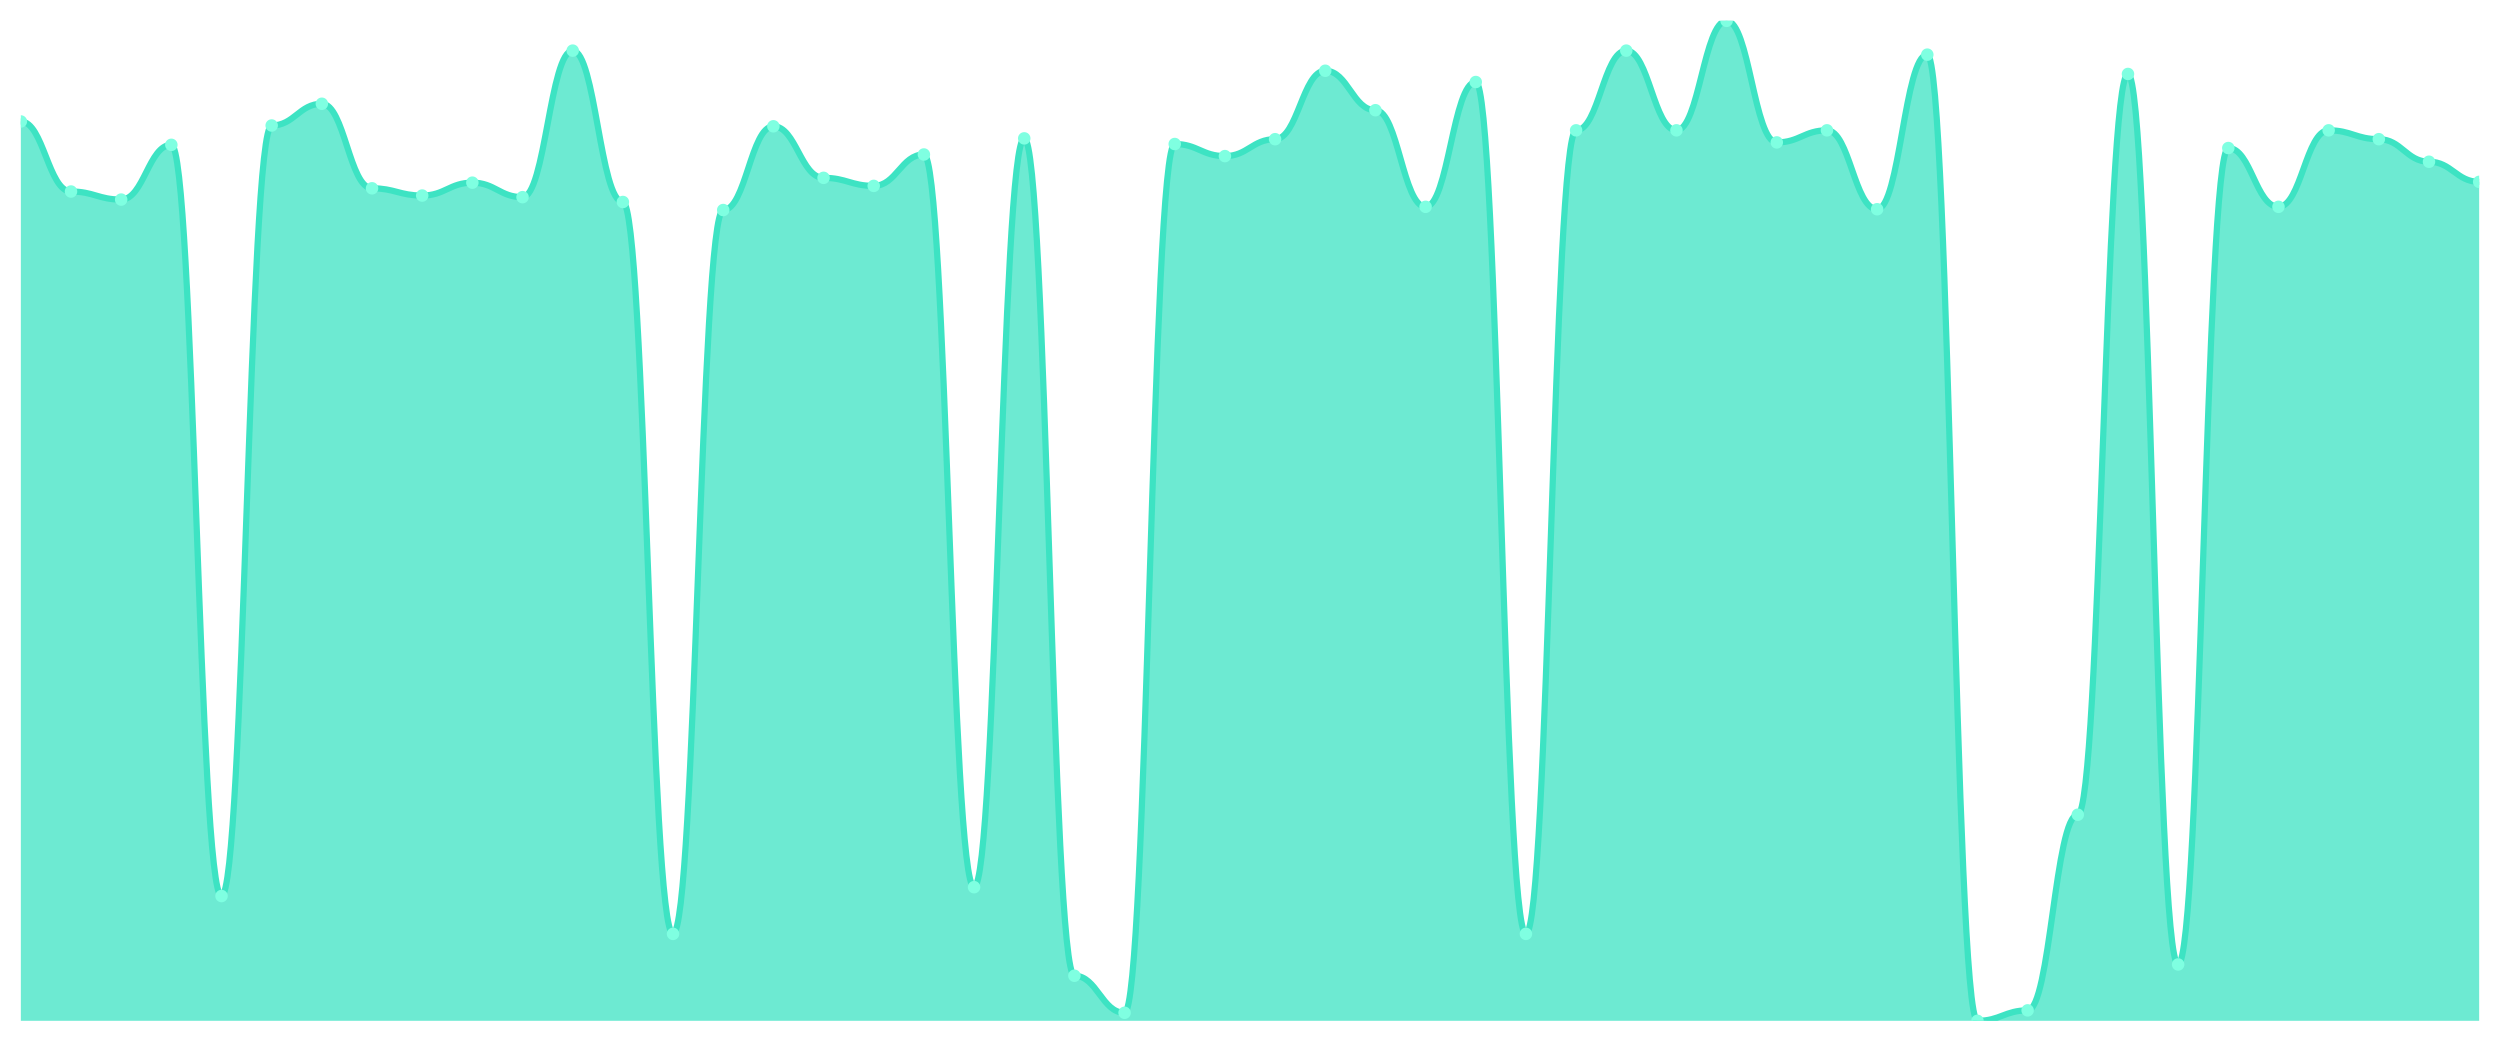
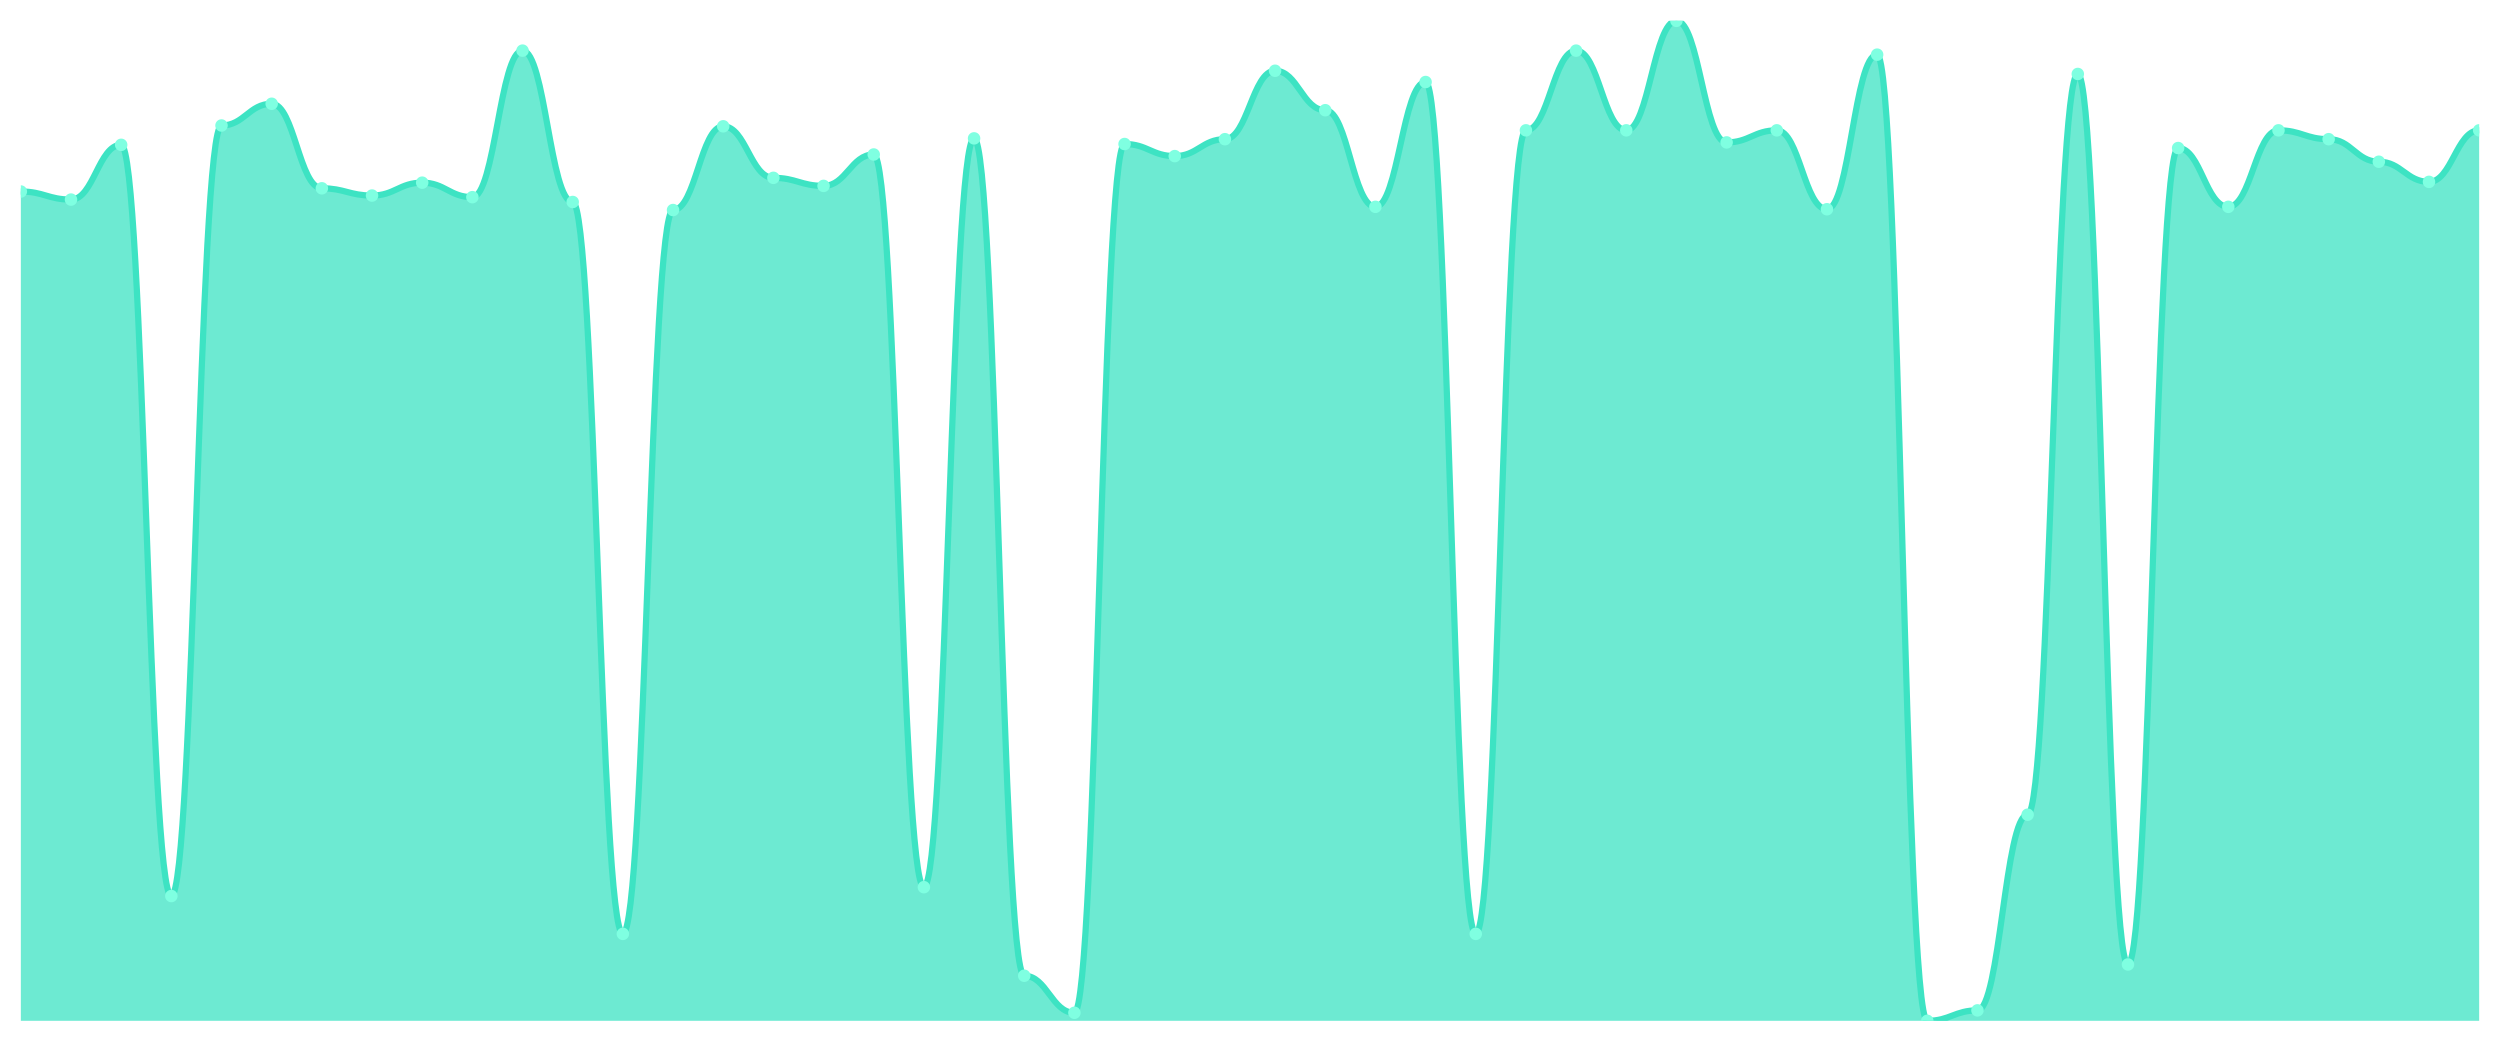
<svg xmlns="http://www.w3.org/2000/svg" viewBox="0 0 1200 500" width="1200" height="500">
  <defs>
    <clipPath id="c">
      <rect x="10" y="10" width="1180" height="480" />
    </clipPath>
  </defs>
  <rect width="1200" height="500" fill="none" />
  <g clip-path="url(#c)">
-     <path d="M 10,490 L 10,58.309 C 20.837,58.309 23.245,91.932 34.082,91.932 C 44.918,91.932 47.327,95.797 58.163,95.797 C 69,95.797 71.408,69.517 82.245,69.517 C 93.082,69.517 95.49,430.097 106.327,430.097 C 117.163,430.097 119.571,60.242 130.408,60.242 C 141.245,60.242 143.653,49.807 154.49,49.807 C 165.327,49.807 167.735,90.386 178.571,90.386 C 189.408,90.386 191.816,93.865 202.653,93.865 C 213.49,93.865 215.898,87.681 226.735,87.681 C 237.571,87.681 239.98,94.638 250.816,94.638 C 261.653,94.638 264.061,24.3 274.898,24.3 C 285.735,24.3 288.143,96.957 298.98,96.957 C 309.816,96.957 312.224,448.261 323.061,448.261 C 333.898,448.261 336.306,100.821 347.143,100.821 C 357.98,100.821 360.388,60.628 371.224,60.628 C 382.061,60.628 384.469,85.362 395.306,85.362 C 406.143,85.362 408.551,89.227 419.388,89.227 C 430.224,89.227 432.633,74.155 443.469,74.155 C 454.306,74.155 456.714,425.845 467.551,425.845 C 478.388,425.845 480.796,66.425 491.633,66.425 C 502.469,66.425 504.878,468.357 515.714,468.357 C 526.551,468.357 528.959,486.135 539.796,486.135 C 550.633,486.135 553.041,69.13 563.878,69.13 C 574.714,69.13 577.122,74.928 587.959,74.928 C 598.796,74.928 601.204,66.812 612.041,66.812 C 622.878,66.812 625.286,33.961 636.122,33.961 C 646.959,33.961 649.367,52.899 660.204,52.899 C 671.041,52.899 673.449,99.275 684.286,99.275 C 695.122,99.275 697.531,39.372 708.367,39.372 C 719.204,39.372 721.612,448.261 732.449,448.261 C 743.286,448.261 745.694,62.56 756.531,62.56 C 767.367,62.56 769.776,24.3 780.612,24.3 C 791.449,24.3 793.857,62.56 804.694,62.56 C 815.531,62.56 817.939,10 828.776,10 C 839.612,10 842.02,68.357 852.857,68.357 C 863.694,68.357 866.102,62.56 876.939,62.56 C 887.776,62.56 890.184,100.435 901.02,100.435 C 911.857,100.435 914.265,26.232 925.102,26.232 C 935.939,26.232 938.347,490 949.184,490 C 960.02,490 962.429,484.976 973.265,484.976 C 984.102,484.976 986.51,391.063 997.347,391.063 C 1008.184,391.063 1010.592,35.507 1021.429,35.507 C 1032.265,35.507 1034.673,462.947 1045.51,462.947 C 1056.347,462.947 1058.755,71.063 1069.592,71.063 C 1080.429,71.063 1082.837,99.275 1093.673,99.275 C 1104.51,99.275 1106.918,62.56 1117.755,62.56 C 1128.592,62.56 1131,66.812 1141.837,66.812 C 1152.673,66.812 1155.082,77.633 1165.918,77.633 C 1176.755,77.633 1179.163,87.295 1190,87.295 L 1190,490 Z" fill="rgba(61,227,195,0.75)" />
-     <path d="M 10,58.309 C 20.837,58.309 23.245,91.932 34.082,91.932 C 44.918,91.932 47.327,95.797 58.163,95.797 C 69,95.797 71.408,69.517 82.245,69.517 C 93.082,69.517 95.49,430.097 106.327,430.097 C 117.163,430.097 119.571,60.242 130.408,60.242 C 141.245,60.242 143.653,49.807 154.49,49.807 C 165.327,49.807 167.735,90.386 178.571,90.386 C 189.408,90.386 191.816,93.865 202.653,93.865 C 213.49,93.865 215.898,87.681 226.735,87.681 C 237.571,87.681 239.98,94.638 250.816,94.638 C 261.653,94.638 264.061,24.3 274.898,24.3 C 285.735,24.3 288.143,96.957 298.98,96.957 C 309.816,96.957 312.224,448.261 323.061,448.261 C 333.898,448.261 336.306,100.821 347.143,100.821 C 357.98,100.821 360.388,60.628 371.224,60.628 C 382.061,60.628 384.469,85.362 395.306,85.362 C 406.143,85.362 408.551,89.227 419.388,89.227 C 430.224,89.227 432.633,74.155 443.469,74.155 C 454.306,74.155 456.714,425.845 467.551,425.845 C 478.388,425.845 480.796,66.425 491.633,66.425 C 502.469,66.425 504.878,468.357 515.714,468.357 C 526.551,468.357 528.959,486.135 539.796,486.135 C 550.633,486.135 553.041,69.13 563.878,69.13 C 574.714,69.13 577.122,74.928 587.959,74.928 C 598.796,74.928 601.204,66.812 612.041,66.812 C 622.878,66.812 625.286,33.961 636.122,33.961 C 646.959,33.961 649.367,52.899 660.204,52.899 C 671.041,52.899 673.449,99.275 684.286,99.275 C 695.122,99.275 697.531,39.372 708.367,39.372 C 719.204,39.372 721.612,448.261 732.449,448.261 C 743.286,448.261 745.694,62.56 756.531,62.56 C 767.367,62.56 769.776,24.3 780.612,24.3 C 791.449,24.3 793.857,62.56 804.694,62.56 C 815.531,62.56 817.939,10 828.776,10 C 839.612,10 842.02,68.357 852.857,68.357 C 863.694,68.357 866.102,62.56 876.939,62.56 C 887.776,62.56 890.184,100.435 901.02,100.435 C 911.857,100.435 914.265,26.232 925.102,26.232 C 935.939,26.232 938.347,490 949.184,490 C 960.02,490 962.429,484.976 973.265,484.976 C 984.102,484.976 986.51,391.063 997.347,391.063 C 1008.184,391.063 1010.592,35.507 1021.429,35.507 C 1032.265,35.507 1034.673,462.947 1045.51,462.947 C 1056.347,462.947 1058.755,71.063 1069.592,71.063 C 1080.429,71.063 1082.837,99.275 1093.673,99.275 C 1104.51,99.275 1106.918,62.56 1117.755,62.56 C 1128.592,62.56 1131,66.812 1141.837,66.812 C 1152.673,66.812 1155.082,77.633 1165.918,77.633 C 1176.755,77.633 1179.163,87.295 1190,87.295" fill="none" stroke="#3de3c3" stroke-width="3" stroke-linecap="round" stroke-linejoin="round" />
-     <circle cx="10" cy="58.309" r="3" fill="#7fffe1" />
-     <circle cx="34.082" cy="91.932" r="3" fill="#7fffe1" />
-     <circle cx="58.163" cy="95.797" r="3" fill="#7fffe1" />
-     <circle cx="82.245" cy="69.517" r="3" fill="#7fffe1" />
-     <circle cx="106.327" cy="430.097" r="3" fill="#7fffe1" />
-     <circle cx="130.408" cy="60.242" r="3" fill="#7fffe1" />
-     <circle cx="154.49" cy="49.807" r="3" fill="#7fffe1" />
-     <circle cx="178.571" cy="90.386" r="3" fill="#7fffe1" />
-     <circle cx="202.653" cy="93.865" r="3" fill="#7fffe1" />
-     <circle cx="226.735" cy="87.681" r="3" fill="#7fffe1" />
-     <circle cx="250.816" cy="94.638" r="3" fill="#7fffe1" />
-     <circle cx="274.898" cy="24.3" r="3" fill="#7fffe1" />
-     <circle cx="298.98" cy="96.957" r="3" fill="#7fffe1" />
-     <circle cx="323.061" cy="448.261" r="3" fill="#7fffe1" />
-     <circle cx="347.143" cy="100.821" r="3" fill="#7fffe1" />
-     <circle cx="371.224" cy="60.628" r="3" fill="#7fffe1" />
-     <circle cx="395.306" cy="85.362" r="3" fill="#7fffe1" />
-     <circle cx="419.388" cy="89.227" r="3" fill="#7fffe1" />
-     <circle cx="443.469" cy="74.155" r="3" fill="#7fffe1" />
-     <circle cx="467.551" cy="425.845" r="3" fill="#7fffe1" />
-     <circle cx="491.633" cy="66.425" r="3" fill="#7fffe1" />
-     <circle cx="515.714" cy="468.357" r="3" fill="#7fffe1" />
-     <circle cx="539.796" cy="486.135" r="3" fill="#7fffe1" />
-     <circle cx="563.878" cy="69.13" r="3" fill="#7fffe1" />
-     <circle cx="587.959" cy="74.928" r="3" fill="#7fffe1" />
-     <circle cx="612.041" cy="66.812" r="3" fill="#7fffe1" />
-     <circle cx="636.122" cy="33.961" r="3" fill="#7fffe1" />
-     <circle cx="660.204" cy="52.899" r="3" fill="#7fffe1" />
-     <circle cx="684.286" cy="99.275" r="3" fill="#7fffe1" />
-     <circle cx="708.367" cy="39.372" r="3" fill="#7fffe1" />
-     <circle cx="732.449" cy="448.261" r="3" fill="#7fffe1" />
-     <circle cx="756.531" cy="62.56" r="3" fill="#7fffe1" />
-     <circle cx="780.612" cy="24.3" r="3" fill="#7fffe1" />
-     <circle cx="804.694" cy="62.56" r="3" fill="#7fffe1" />
-     <circle cx="828.776" cy="10" r="3" fill="#7fffe1" />
-     <circle cx="852.857" cy="68.357" r="3" fill="#7fffe1" />
-     <circle cx="876.939" cy="62.56" r="3" fill="#7fffe1" />
-     <circle cx="901.02" cy="100.435" r="3" fill="#7fffe1" />
-     <circle cx="925.102" cy="26.232" r="3" fill="#7fffe1" />
-     <circle cx="949.184" cy="490" r="3" fill="#7fffe1" />
-     <circle cx="973.265" cy="484.976" r="3" fill="#7fffe1" />
-     <circle cx="997.347" cy="391.063" r="3" fill="#7fffe1" />
-     <circle cx="1021.429" cy="35.507" r="3" fill="#7fffe1" />
-     <circle cx="1045.51" cy="462.947" r="3" fill="#7fffe1" />
-     <circle cx="1069.592" cy="71.063" r="3" fill="#7fffe1" />
-     <circle cx="1093.673" cy="99.275" r="3" fill="#7fffe1" />
-     <circle cx="1117.755" cy="62.56" r="3" fill="#7fffe1" />
-     <circle cx="1141.837" cy="66.812" r="3" fill="#7fffe1" />
-     <circle cx="1165.918" cy="77.633" r="3" fill="#7fffe1" />
-     <circle cx="1190" cy="87.295" r="3" fill="#7fffe1" />
+     <path d="M 10,490 L 10,91.932 C 20.837,91.932 23.245,95.797 34.082,95.797 C 44.918,95.797 47.327,69.517 58.163,69.517 C 69,69.517 71.408,430.097 82.245,430.097 C 93.082,430.097 95.49,60.242 106.327,60.242 C 117.163,60.242 119.571,49.807 130.408,49.807 C 141.245,49.807 143.653,90.386 154.49,90.386 C 165.327,90.386 167.735,93.865 178.571,93.865 C 189.408,93.865 191.816,87.681 202.653,87.681 C 213.49,87.681 215.898,94.638 226.735,94.638 C 237.571,94.638 239.98,24.3 250.816,24.3 C 261.653,24.3 264.061,96.957 274.898,96.957 C 285.735,96.957 288.143,448.261 298.98,448.261 C 309.816,448.261 312.224,100.821 323.061,100.821 C 333.898,100.821 336.306,60.628 347.143,60.628 C 357.98,60.628 360.388,85.362 371.224,85.362 C 382.061,85.362 384.469,89.227 395.306,89.227 C 406.143,89.227 408.551,74.155 419.388,74.155 C 430.224,74.155 432.633,425.845 443.469,425.845 C 454.306,425.845 456.714,66.425 467.551,66.425 C 478.388,66.425 480.796,468.357 491.633,468.357 C 502.469,468.357 504.878,486.135 515.714,486.135 C 526.551,486.135 528.959,69.13 539.796,69.13 C 550.633,69.13 553.041,74.928 563.878,74.928 C 574.714,74.928 577.122,66.812 587.959,66.812 C 598.796,66.812 601.204,33.961 612.041,33.961 C 622.878,33.961 625.286,52.899 636.122,52.899 C 646.959,52.899 649.367,99.275 660.204,99.275 C 671.041,99.275 673.449,39.372 684.286,39.372 C 695.122,39.372 697.531,448.261 708.367,448.261 C 719.204,448.261 721.612,62.56 732.449,62.56 C 743.286,62.56 745.694,24.3 756.531,24.3 C 767.367,24.3 769.776,62.56 780.612,62.56 C 791.449,62.56 793.857,10 804.694,10 C 815.531,10 817.939,68.357 828.776,68.357 C 839.612,68.357 842.02,62.56 852.857,62.56 C 863.694,62.56 866.102,100.435 876.939,100.435 C 887.776,100.435 890.184,26.232 901.02,26.232 C 911.857,26.232 914.265,490 925.102,490 C 935.939,490 938.347,484.976 949.184,484.976 C 960.02,484.976 962.429,391.063 973.265,391.063 C 984.102,391.063 986.51,35.507 997.347,35.507 C 1008.184,35.507 1010.592,462.947 1021.429,462.947 C 1032.265,462.947 1034.673,71.063 1045.51,71.063 C 1056.347,71.063 1058.755,99.275 1069.592,99.275 C 1080.429,99.275 1082.837,62.56 1093.673,62.56 C 1104.51,62.56 1106.918,66.812 1117.755,66.812 C 1128.592,66.812 1131,77.633 1141.837,77.633 C 1152.673,77.633 1155.082,87.295 1165.918,87.295 C 1176.755,87.295 1179.163,62.56 1190,62.56 L 1190,490 Z" fill="rgba(61,227,195,0.75)" />
+     <path d="M 10,91.932 C 20.837,91.932 23.245,95.797 34.082,95.797 C 44.918,95.797 47.327,69.517 58.163,69.517 C 69,69.517 71.408,430.097 82.245,430.097 C 93.082,430.097 95.49,60.242 106.327,60.242 C 117.163,60.242 119.571,49.807 130.408,49.807 C 141.245,49.807 143.653,90.386 154.49,90.386 C 165.327,90.386 167.735,93.865 178.571,93.865 C 189.408,93.865 191.816,87.681 202.653,87.681 C 213.49,87.681 215.898,94.638 226.735,94.638 C 237.571,94.638 239.98,24.3 250.816,24.3 C 261.653,24.3 264.061,96.957 274.898,96.957 C 285.735,96.957 288.143,448.261 298.98,448.261 C 309.816,448.261 312.224,100.821 323.061,100.821 C 333.898,100.821 336.306,60.628 347.143,60.628 C 357.98,60.628 360.388,85.362 371.224,85.362 C 382.061,85.362 384.469,89.227 395.306,89.227 C 406.143,89.227 408.551,74.155 419.388,74.155 C 430.224,74.155 432.633,425.845 443.469,425.845 C 454.306,425.845 456.714,66.425 467.551,66.425 C 478.388,66.425 480.796,468.357 491.633,468.357 C 502.469,468.357 504.878,486.135 515.714,486.135 C 526.551,486.135 528.959,69.13 539.796,69.13 C 550.633,69.13 553.041,74.928 563.878,74.928 C 574.714,74.928 577.122,66.812 587.959,66.812 C 598.796,66.812 601.204,33.961 612.041,33.961 C 622.878,33.961 625.286,52.899 636.122,52.899 C 646.959,52.899 649.367,99.275 660.204,99.275 C 671.041,99.275 673.449,39.372 684.286,39.372 C 695.122,39.372 697.531,448.261 708.367,448.261 C 719.204,448.261 721.612,62.56 732.449,62.56 C 743.286,62.56 745.694,24.3 756.531,24.3 C 767.367,24.3 769.776,62.56 780.612,62.56 C 791.449,62.56 793.857,10 804.694,10 C 815.531,10 817.939,68.357 828.776,68.357 C 839.612,68.357 842.02,62.56 852.857,62.56 C 863.694,62.56 866.102,100.435 876.939,100.435 C 887.776,100.435 890.184,26.232 901.02,26.232 C 911.857,26.232 914.265,490 925.102,490 C 935.939,490 938.347,484.976 949.184,484.976 C 960.02,484.976 962.429,391.063 973.265,391.063 C 984.102,391.063 986.51,35.507 997.347,35.507 C 1008.184,35.507 1010.592,462.947 1021.429,462.947 C 1032.265,462.947 1034.673,71.063 1045.51,71.063 C 1056.347,71.063 1058.755,99.275 1069.592,99.275 C 1080.429,99.275 1082.837,62.56 1093.673,62.56 C 1104.51,62.56 1106.918,66.812 1117.755,66.812 C 1128.592,66.812 1131,77.633 1141.837,77.633 C 1152.673,77.633 1155.082,87.295 1165.918,87.295 C 1176.755,87.295 1179.163,62.56 1190,62.56" fill="none" stroke="#3de3c3" stroke-width="3" stroke-linecap="round" stroke-linejoin="round" />
+     <circle cx="10" cy="91.932" r="3" fill="#7fffe1" />
+     <circle cx="34.082" cy="95.797" r="3" fill="#7fffe1" />
+     <circle cx="58.163" cy="69.517" r="3" fill="#7fffe1" />
+     <circle cx="82.245" cy="430.097" r="3" fill="#7fffe1" />
+     <circle cx="106.327" cy="60.242" r="3" fill="#7fffe1" />
+     <circle cx="130.408" cy="49.807" r="3" fill="#7fffe1" />
+     <circle cx="154.49" cy="90.386" r="3" fill="#7fffe1" />
+     <circle cx="178.571" cy="93.865" r="3" fill="#7fffe1" />
+     <circle cx="202.653" cy="87.681" r="3" fill="#7fffe1" />
+     <circle cx="226.735" cy="94.638" r="3" fill="#7fffe1" />
+     <circle cx="250.816" cy="24.3" r="3" fill="#7fffe1" />
+     <circle cx="274.898" cy="96.957" r="3" fill="#7fffe1" />
+     <circle cx="298.98" cy="448.261" r="3" fill="#7fffe1" />
+     <circle cx="323.061" cy="100.821" r="3" fill="#7fffe1" />
+     <circle cx="347.143" cy="60.628" r="3" fill="#7fffe1" />
+     <circle cx="371.224" cy="85.362" r="3" fill="#7fffe1" />
+     <circle cx="395.306" cy="89.227" r="3" fill="#7fffe1" />
+     <circle cx="419.388" cy="74.155" r="3" fill="#7fffe1" />
+     <circle cx="443.469" cy="425.845" r="3" fill="#7fffe1" />
+     <circle cx="467.551" cy="66.425" r="3" fill="#7fffe1" />
+     <circle cx="491.633" cy="468.357" r="3" fill="#7fffe1" />
+     <circle cx="515.714" cy="486.135" r="3" fill="#7fffe1" />
+     <circle cx="539.796" cy="69.13" r="3" fill="#7fffe1" />
+     <circle cx="563.878" cy="74.928" r="3" fill="#7fffe1" />
+     <circle cx="587.959" cy="66.812" r="3" fill="#7fffe1" />
+     <circle cx="612.041" cy="33.961" r="3" fill="#7fffe1" />
+     <circle cx="636.122" cy="52.899" r="3" fill="#7fffe1" />
+     <circle cx="660.204" cy="99.275" r="3" fill="#7fffe1" />
+     <circle cx="684.286" cy="39.372" r="3" fill="#7fffe1" />
+     <circle cx="708.367" cy="448.261" r="3" fill="#7fffe1" />
+     <circle cx="732.449" cy="62.56" r="3" fill="#7fffe1" />
+     <circle cx="756.531" cy="24.3" r="3" fill="#7fffe1" />
+     <circle cx="780.612" cy="62.56" r="3" fill="#7fffe1" />
+     <circle cx="804.694" cy="10" r="3" fill="#7fffe1" />
+     <circle cx="828.776" cy="68.357" r="3" fill="#7fffe1" />
+     <circle cx="852.857" cy="62.56" r="3" fill="#7fffe1" />
+     <circle cx="876.939" cy="100.435" r="3" fill="#7fffe1" />
+     <circle cx="901.02" cy="26.232" r="3" fill="#7fffe1" />
+     <circle cx="925.102" cy="490" r="3" fill="#7fffe1" />
+     <circle cx="949.184" cy="484.976" r="3" fill="#7fffe1" />
+     <circle cx="973.265" cy="391.063" r="3" fill="#7fffe1" />
+     <circle cx="997.347" cy="35.507" r="3" fill="#7fffe1" />
+     <circle cx="1021.429" cy="462.947" r="3" fill="#7fffe1" />
+     <circle cx="1045.51" cy="71.063" r="3" fill="#7fffe1" />
+     <circle cx="1069.592" cy="99.275" r="3" fill="#7fffe1" />
+     <circle cx="1093.673" cy="62.56" r="3" fill="#7fffe1" />
+     <circle cx="1117.755" cy="66.812" r="3" fill="#7fffe1" />
+     <circle cx="1141.837" cy="77.633" r="3" fill="#7fffe1" />
+     <circle cx="1165.918" cy="87.295" r="3" fill="#7fffe1" />
+     <circle cx="1190" cy="62.56" r="3" fill="#7fffe1" />
  </g>
</svg>
